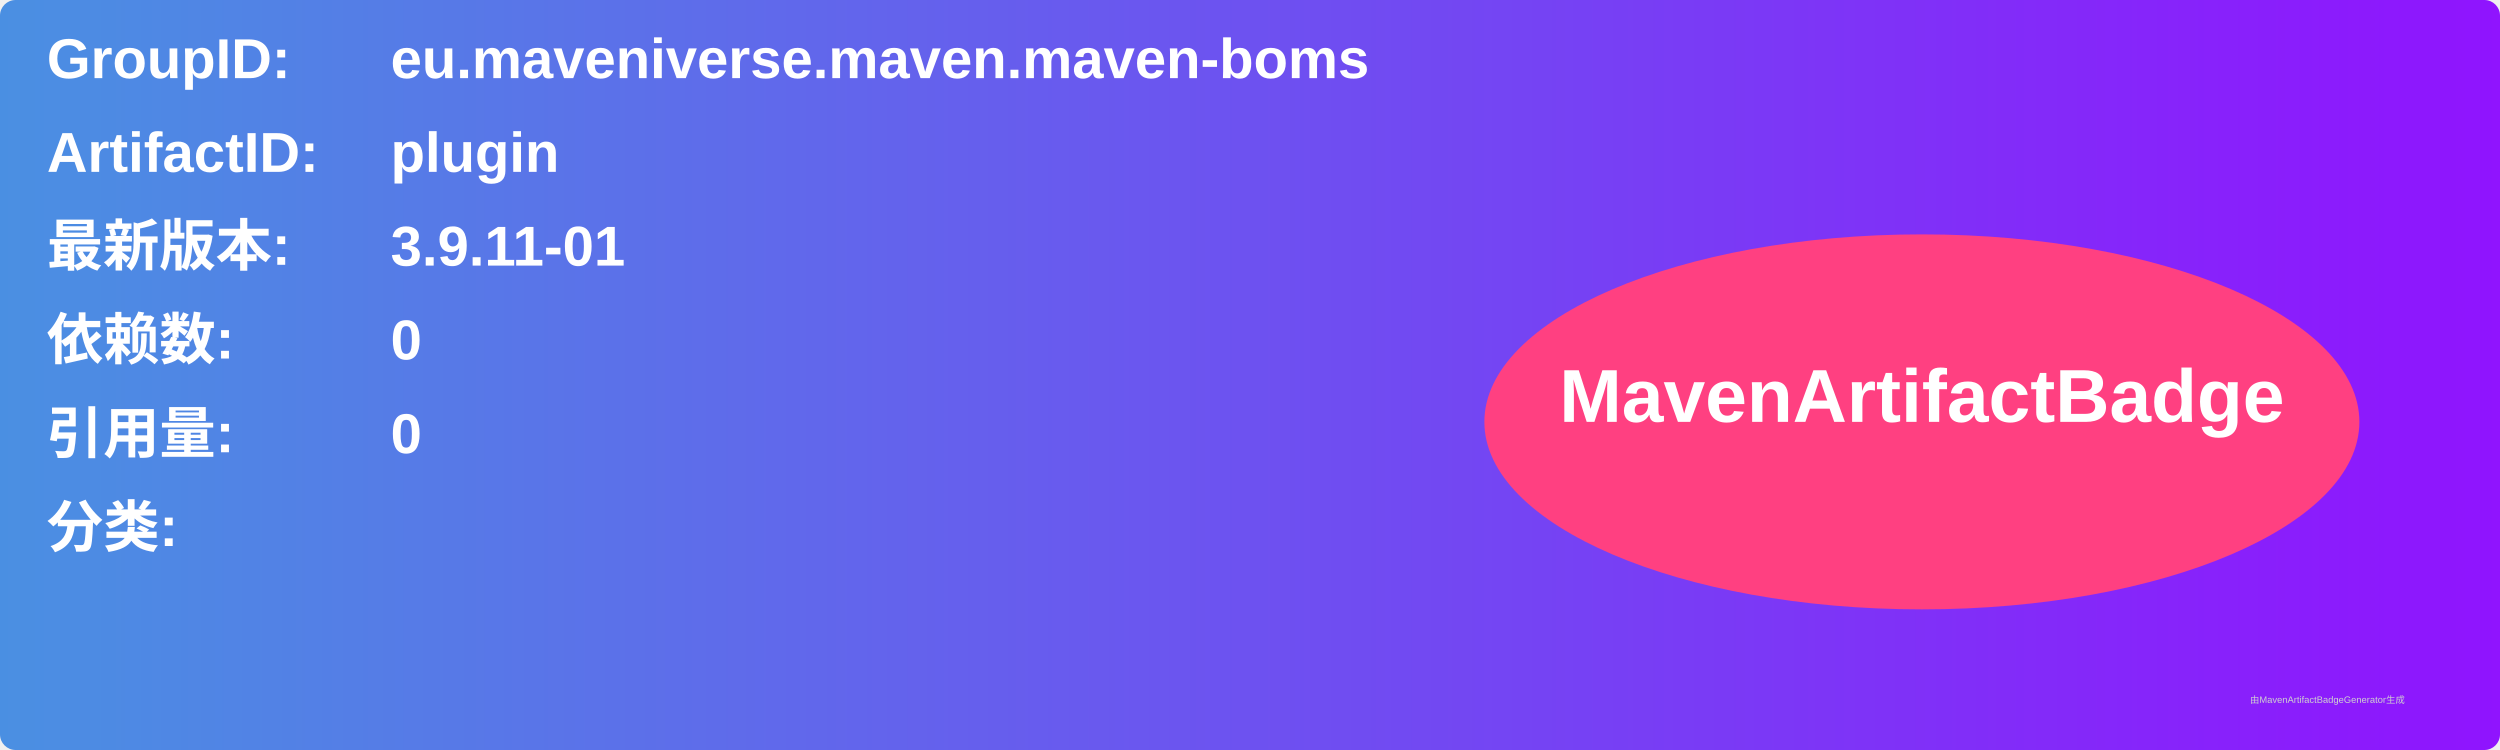
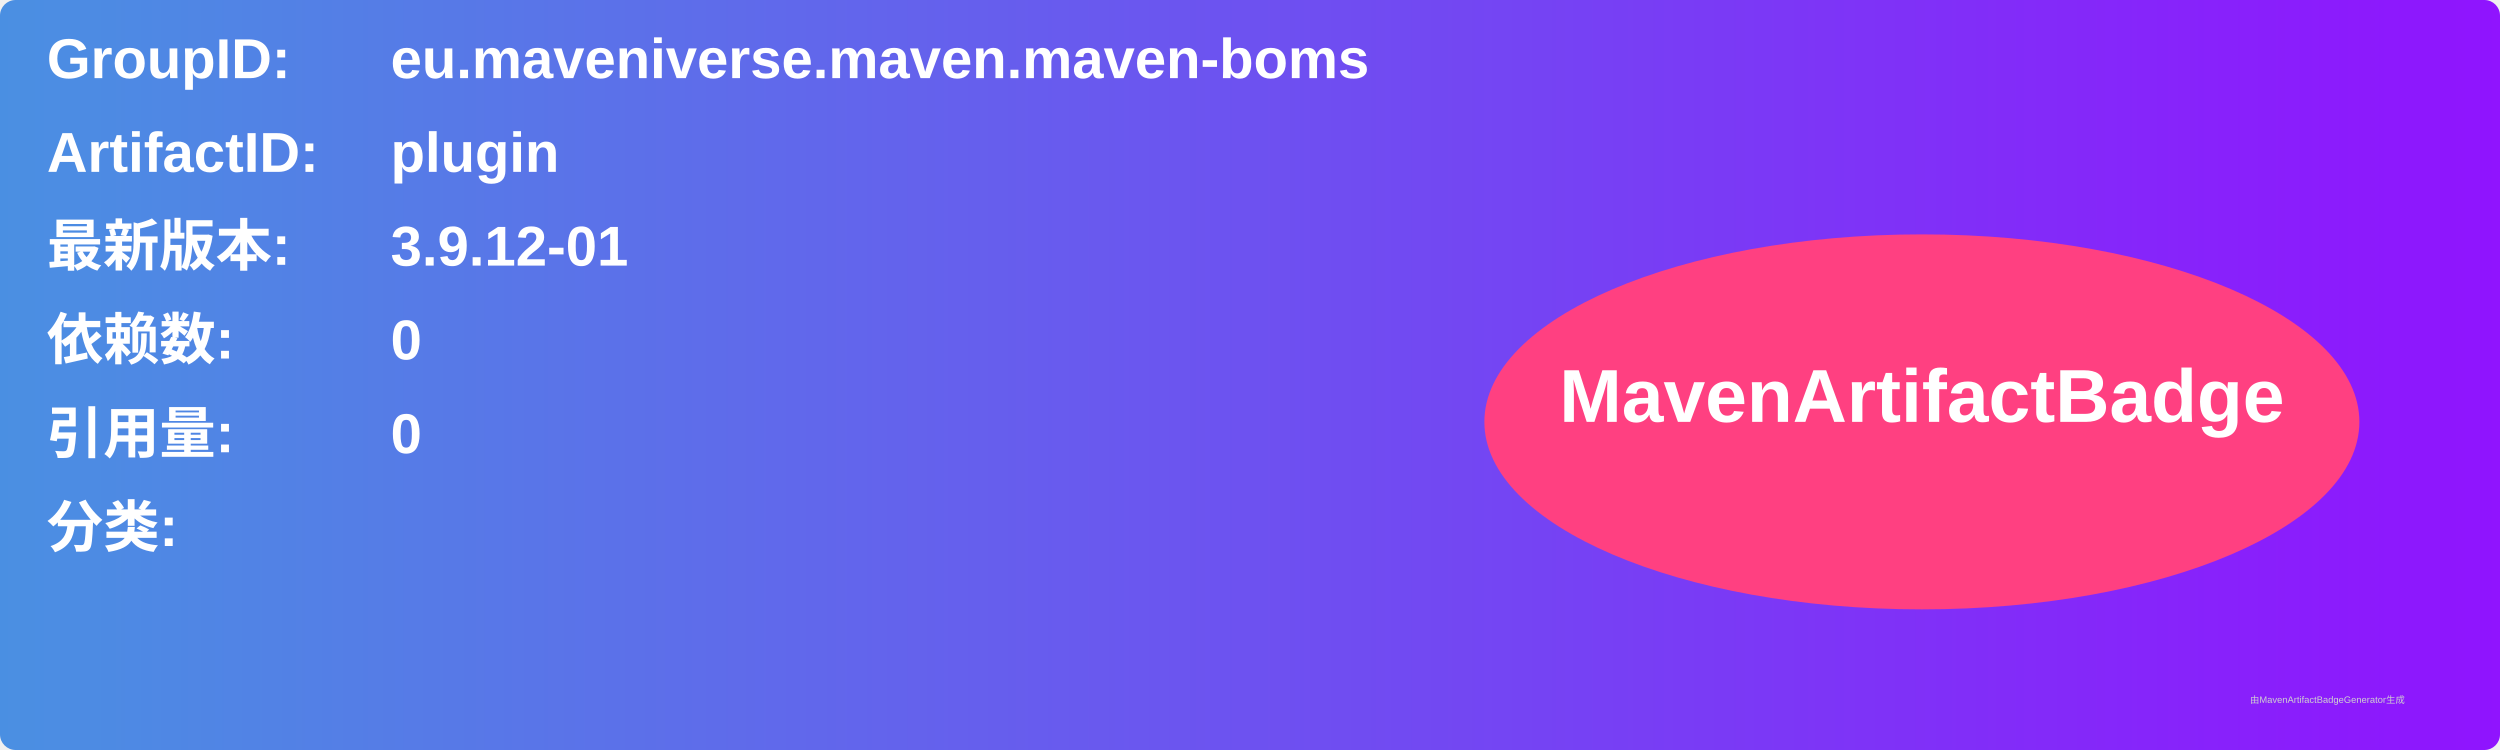
<svg xmlns="http://www.w3.org/2000/svg" width="800" height="240" viewBox="0 0 800 240">
  <linearGradient id="grad" x1="0%" y1="0%" x2="100%" y2="0%">
    <stop offset="0%" stop-color="#4a90e2" />
    <stop offset="100%" stop-color="#9013fe" />
  </linearGradient>
  <rect width="100%" height="100%" rx="5" ry="5" fill="url(#grad)" />
  <g transform="translate(15, 15)">
    <text x="0" y="10" font-family="Arial" font-size="18" fill="white" font-weight="bold" width="260">GroupID:</text>
    <text x="110" y="10" font-family="Arial" font-size="18" fill="white" font-weight="bold" width="460">eu.maveniverse.maven.maven-boms</text>
    <text x="0" y="40" font-family="Arial" font-size="18" fill="white" font-weight="bold" width="260">ArtifactID:</text>
    <text x="110" y="40" font-family="Arial" font-size="18" fill="white" font-weight="bold" width="460">plugin</text>
    <text x="0" y="70" font-family="Arial" font-size="18" fill="white" font-weight="bold">最新版本:</text>
    <text x="110" y="70" font-family="Arial" font-size="18" fill="white" font-weight="bold">
-       <tspan font-weight="bold">3.9.11-01</tspan>
+       <tspan font-weight="bold">3.9.12-01</tspan>
    </text>
    <text x="0" y="100" font-family="Arial" font-size="18" fill="white" font-weight="bold">依赖数: </text>
    <text x="110" y="100" font-family="Arial" font-size="18" fill="white">
      <tspan font-weight="bold">0</tspan>
    </text>
    <text x="0" y="130" font-family="Arial" font-size="18" fill="white" font-weight="bold">引用量: </text>
    <text x="110" y="130" font-family="Arial" font-size="18" fill="white">
      <tspan font-weight="bold">0</tspan>
    </text>
    <text x="0" y="160" font-family="Arial" font-size="18" fill="white" font-weight="bold">分类:</text>
    <text x="10" y="190" font-family="Arial" font-size="10" fill="white">
      <tspan font-weight="bold" />
    </text>
    <ellipse cx="600" cy="120" rx="140" ry="60" fill="#ff4081" />
    <text x="600" y="120" text-anchor="middle" font-family="Arial" font-size="24" fill="white" font-weight="bold">MavenArtifactBadge</text>
  </g>
  <text x="720" y="225" font-family="Arial" font-size="3" fill="#d0d0d0">由MavenArtifactBadgeGenerator生成</text>
</svg>
